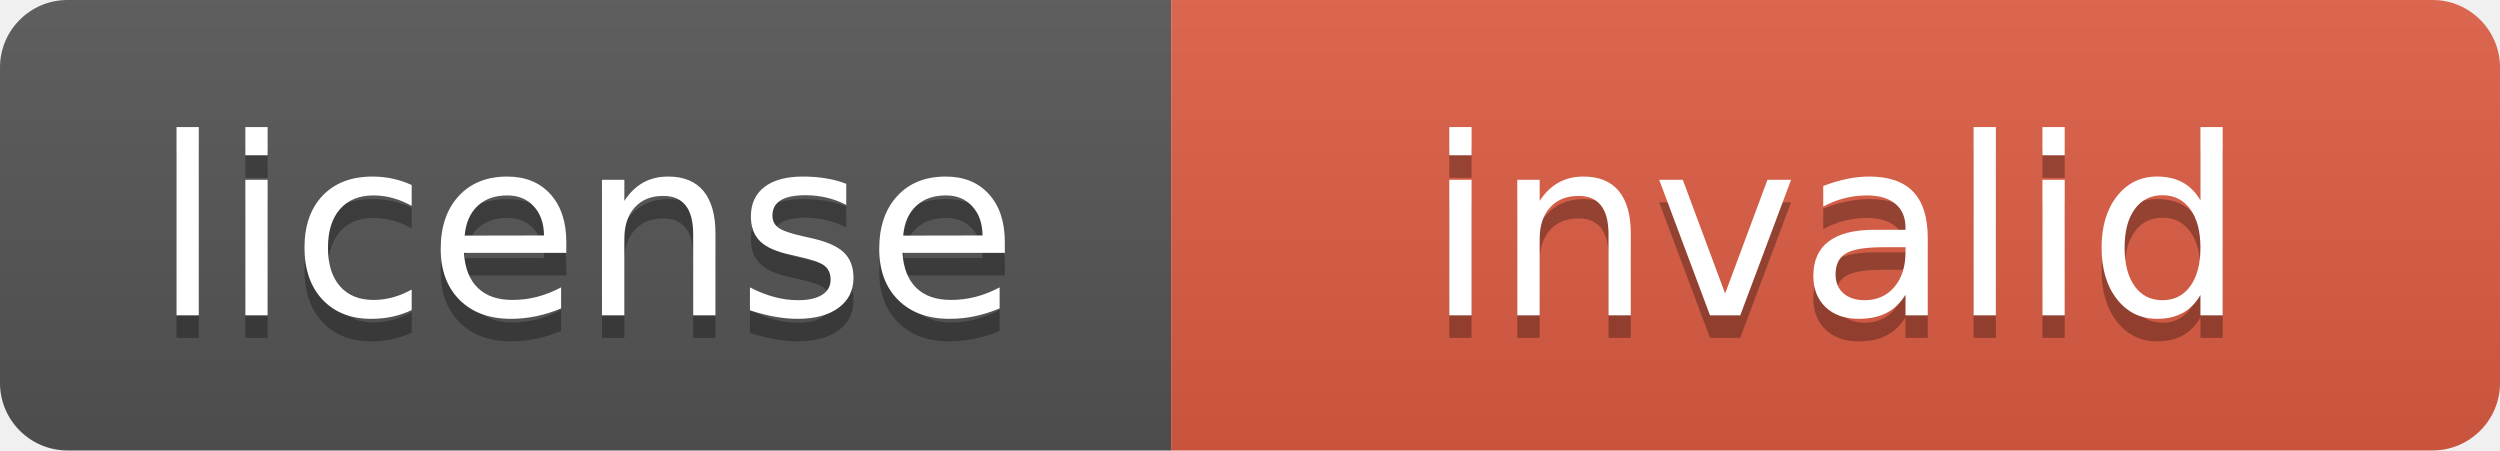
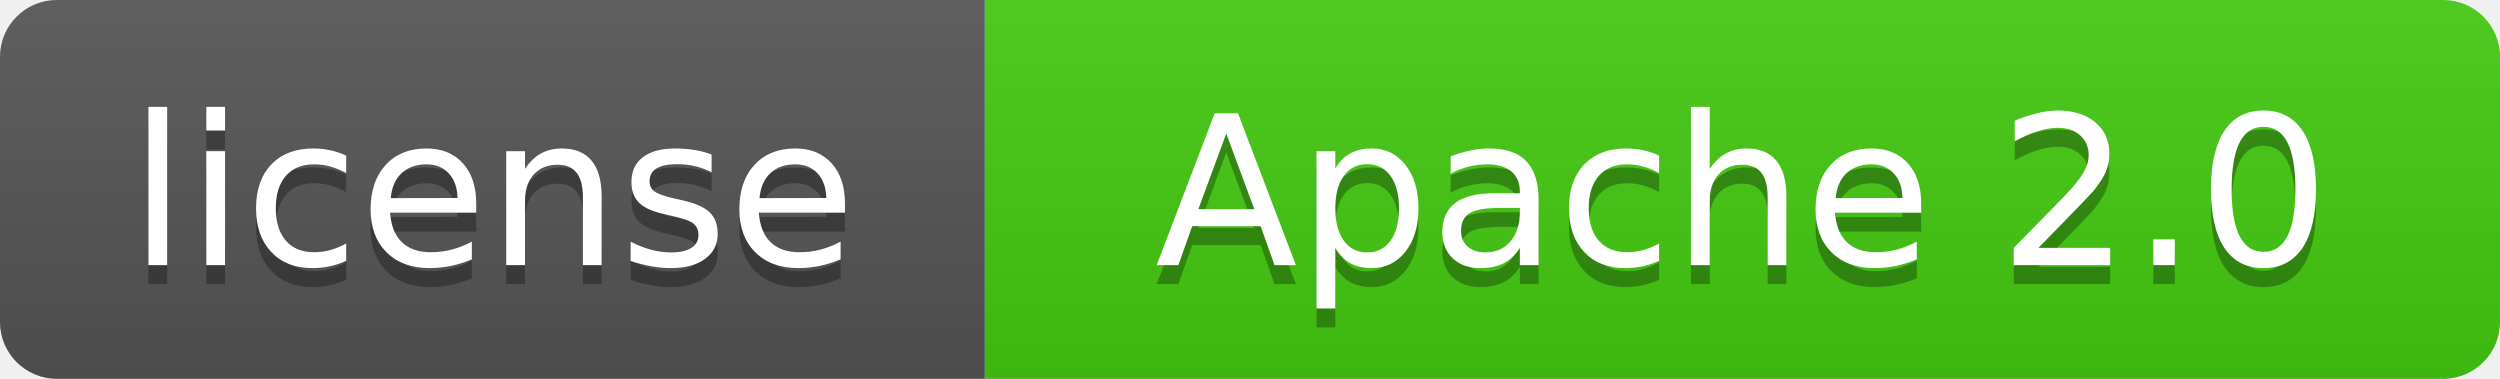
- <svg xmlns="http://www.w3.org/2000/svg" xmlns:xlink="http://www.w3.org/1999/xlink" width="111" height="20" role="img">
+ <svg xmlns="http://www.w3.org/2000/svg" xmlns:xlink="http://www.w3.org/1999/xlink" width="132" height="20" role="img">
  <a target="_blank" xlink:href="https://opensource.org/licenses/Apache-2.0">
    <linearGradient id="s" x2="0" y2="100%">
      <stop offset="0" stop-color="#bbb" stop-opacity=".1" />
      <stop offset="1" stop-opacity=".1" />
    </linearGradient>
    <clipPath id="r">
-       <rect width="111" height="20" rx="3" fill="#fff" />
+       <rect width="132" height="20" rx="3" fill="#fff" />
    </clipPath>
    <g clip-path="url(#r)">
      <rect width="52" height="20" fill="#555" />
-       <rect x="52" width="59" height="20" fill="#e05d44" />
-       <rect width="111" height="20" fill="url(#s)" />
+       <rect x="52" width="80" height="20" fill="#4c1" />
+       <rect width="132" height="20" fill="url(#s)" />
    </g>
    <g fill="#fff" text-anchor="middle" font-family="Verdana,Geneva,DejaVu Sans,sans-serif" text-rendering="geometricPrecision" font-size="110">
      <text aria-hidden="true" x="260.0" y="150" fill="#010101" fill-opacity=".3" transform="scale(.1)" textLength="420">license</text>
      <text x="260.0" y="140" transform="scale(.1)" fill="#fff" textLength="420">license</text>
-       <text aria-hidden="true" x="815.0" y="150" fill="#010101" fill-opacity=".3" transform="scale(.1)" textLength="490">invalid</text>
-       <text x="815.0" y="140" transform="scale(.1)" fill="#fff" textLength="490">invalid</text>
+       <text aria-hidden="true" x="920.0" y="150" fill="#010101" fill-opacity=".3" transform="scale(.1)" textLength="700">Apache 2.0</text>
+       <text x="920.0" y="140" transform="scale(.1)" fill="#fff" textLength="700">Apache 2.0</text>
    </g>
  </a>
</svg>
